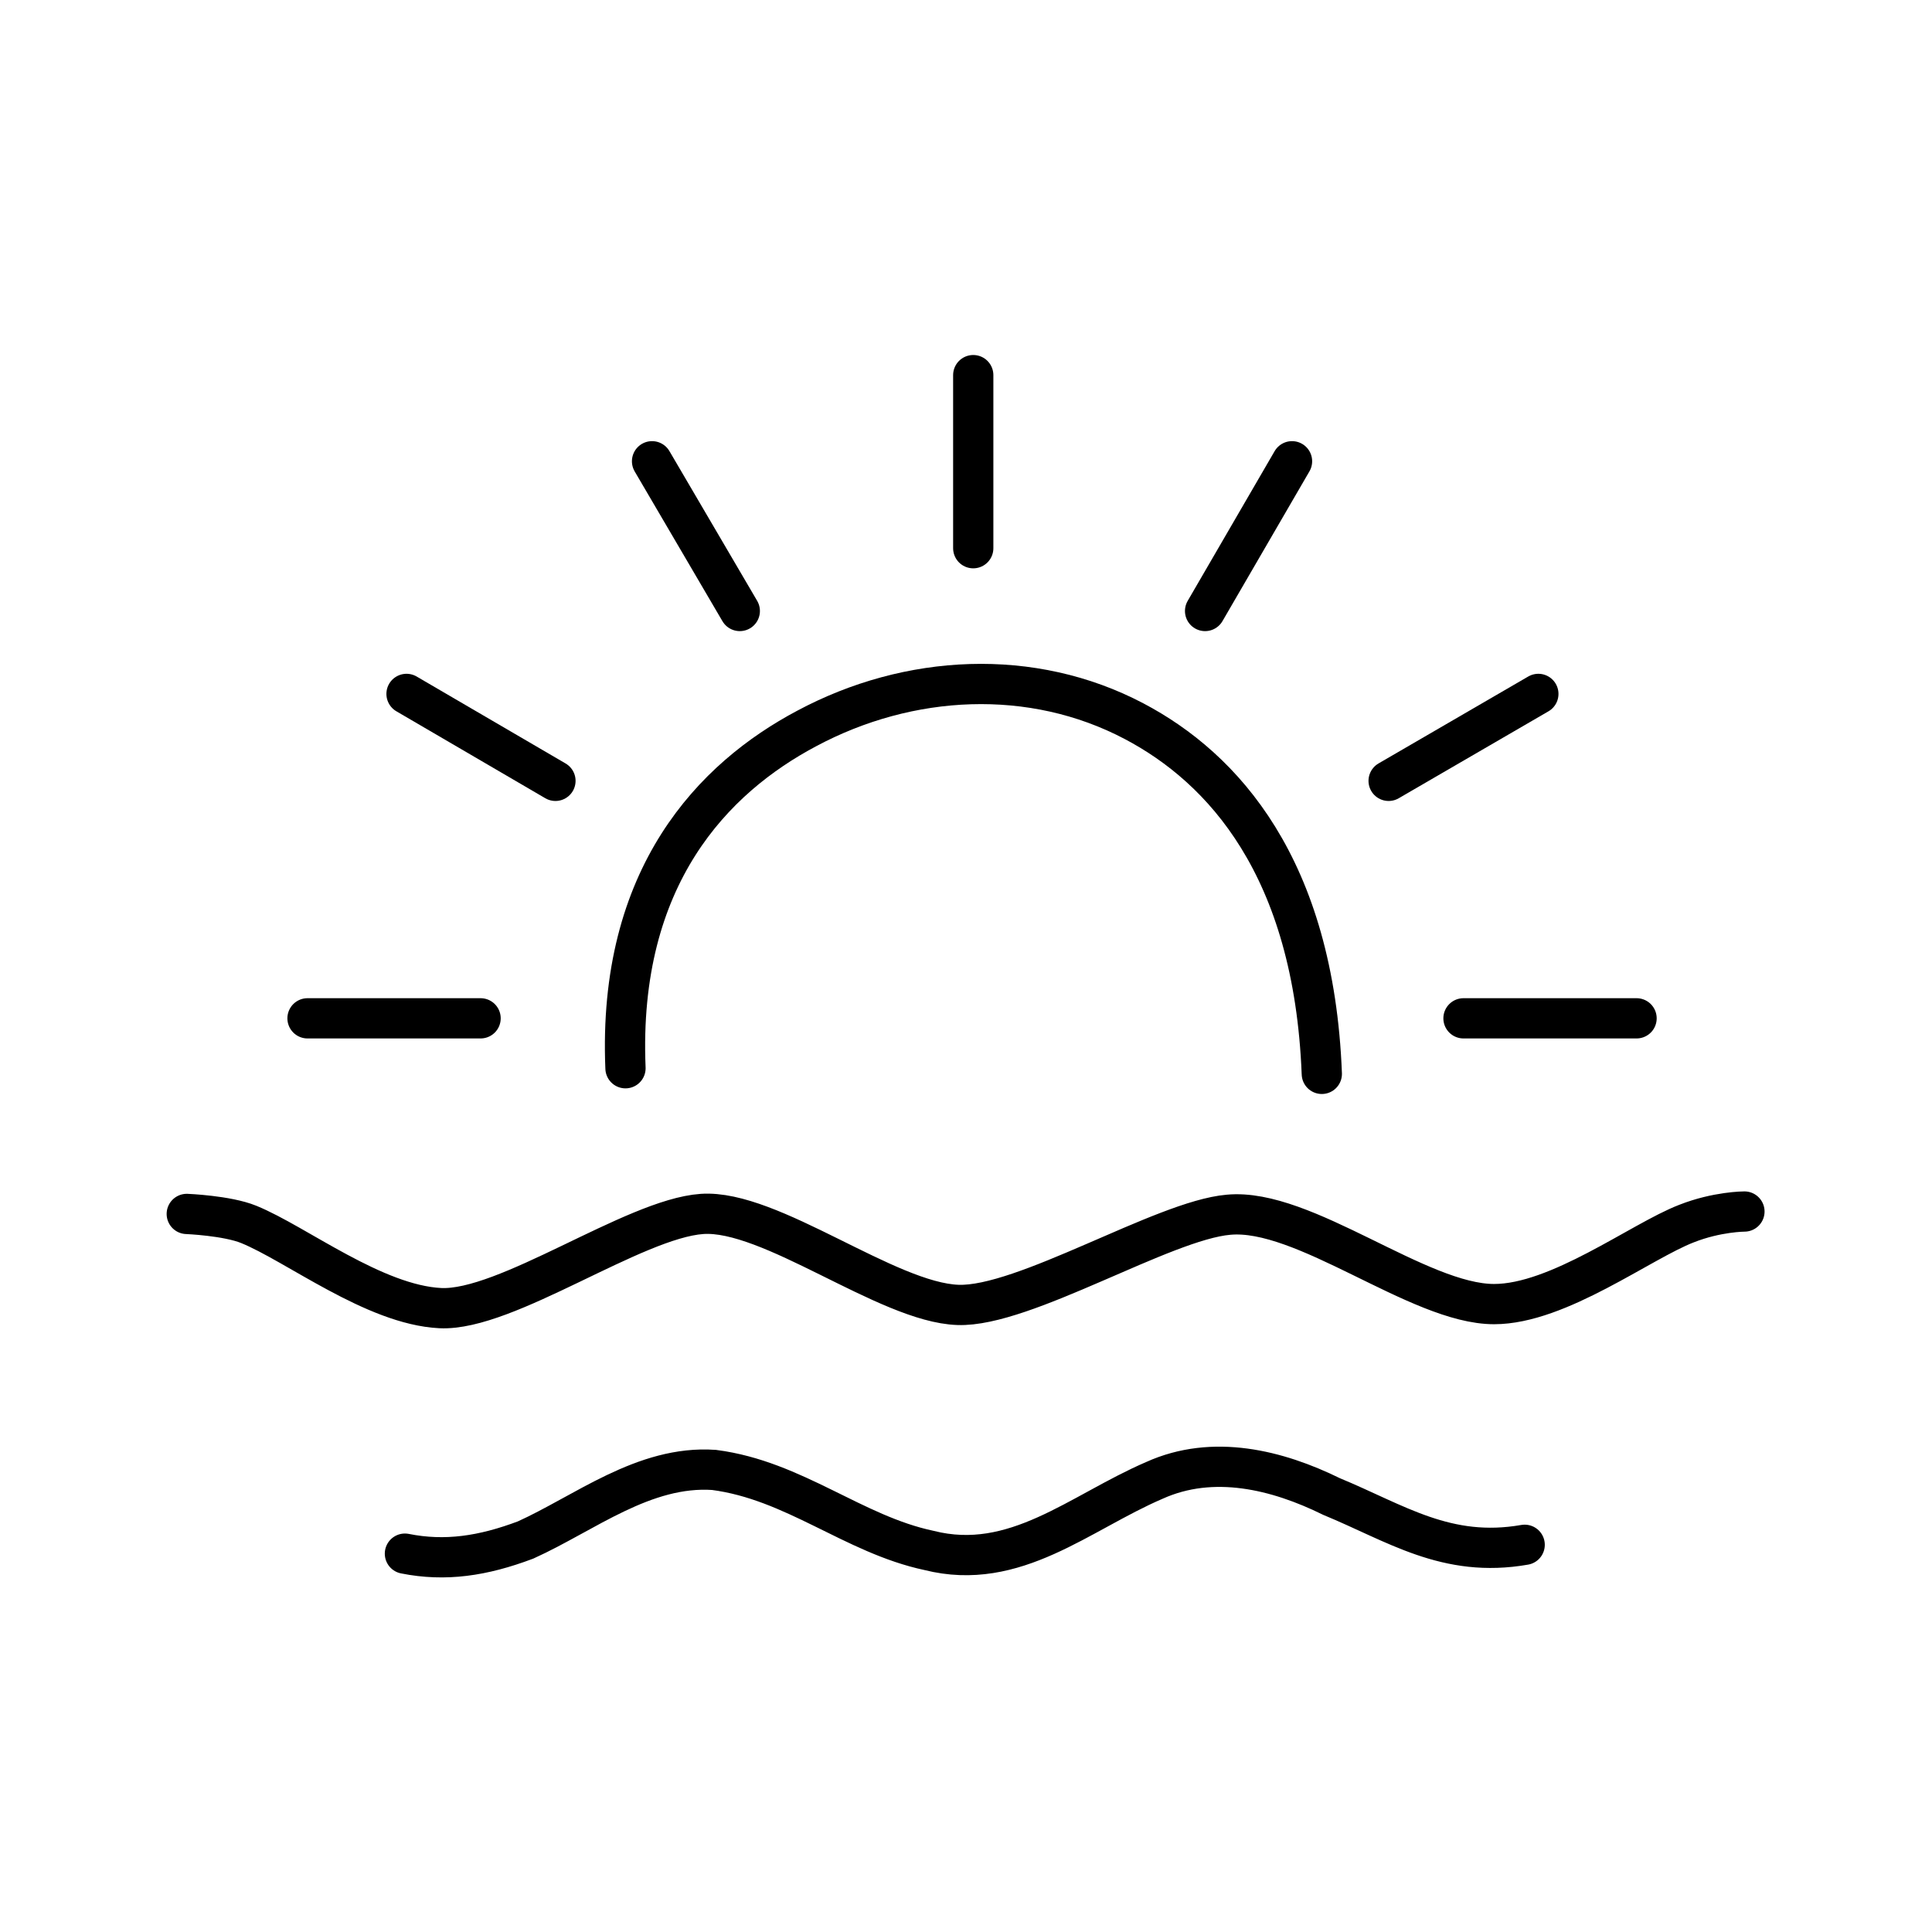
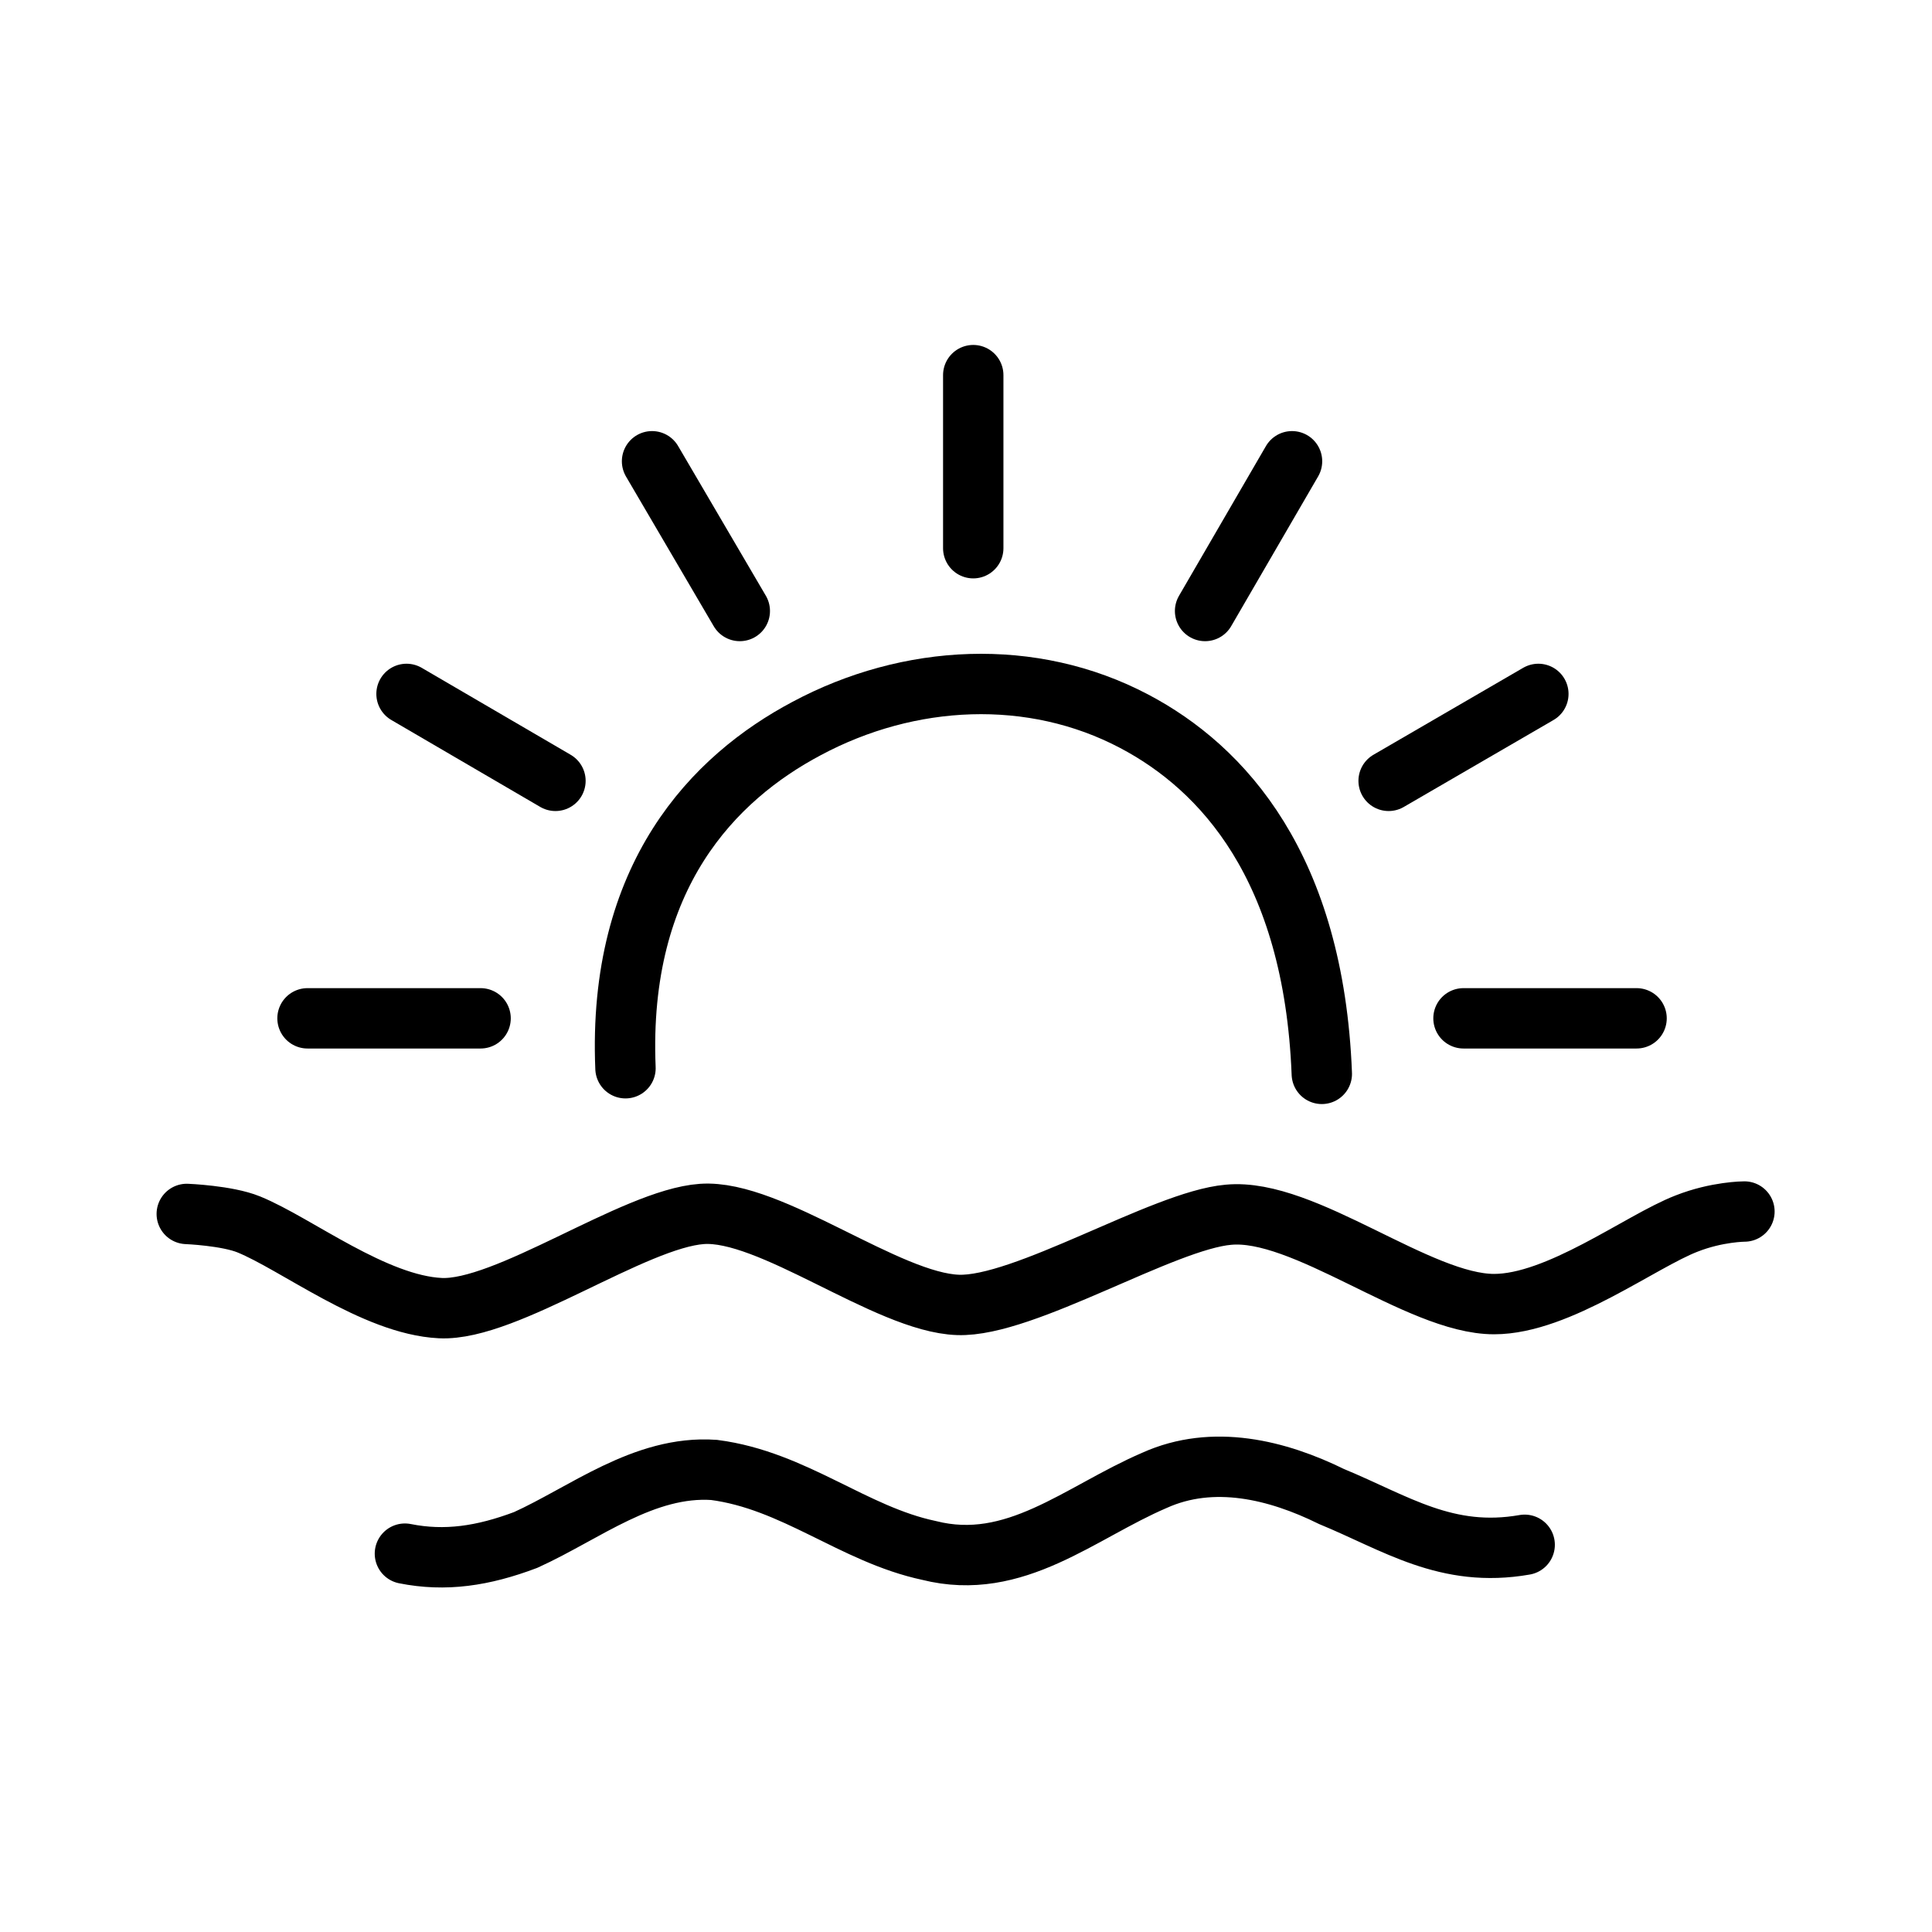
<svg xmlns="http://www.w3.org/2000/svg" id="Sun" viewBox="0 0 24 24">
  <defs>
    <style>
      .cls-1 {
        fill: none;
        stroke: #000;
        stroke-linecap: round;
        stroke-miterlimit: 10;
-         stroke-width: .5px;
+         stroke-width: .75px;
      }
    </style>
  </defs>
  <path class="cls-1" d="M2.32,15.08s.5.02.77.13c.59.24,1.56,1,2.38,1.04s2.4-1.11,3.25-1.17,2.3,1.1,3.18,1.13c.82.03,2.55-1.05,3.36-1.12.94-.09,2.36,1.11,3.3,1.11.8,0,1.82-.78,2.39-1,.38-.15.72-.15.72-.15" />
  <path class="cls-1" d="M5.03,19.3c.5.1.97.03,1.5-.17.73-.33,1.47-.93,2.34-.87,1,.13,1.73.8,2.67,1,1.07.27,1.87-.47,2.8-.87.73-.33,1.53-.13,2.2.2.8.33,1.43.77,2.4.6" />
  <path class="cls-1" d="M7.77,13.27c-.1-2.39,1.1-3.61,2.25-4.22,1.27-.68,2.8-.76,4.07-.09,1.1.58,2.23,1.81,2.33,4.38" />
  <line class="cls-1" x1="3.82" y1="12.65" x2="5.97" y2="12.65" />
  <line class="cls-1" x1="5.05" y1="8.62" x2="6.9" y2="9.7" />
  <line class="cls-1" x1="8.1" y1="5.73" x2="9.19" y2="7.59" />
  <line class="cls-1" x1="20.33" y1="12.65" x2="18.18" y2="12.65" />
  <line class="cls-1" x1="19.11" y1="8.62" x2="17.25" y2="9.7" />
  <line class="cls-1" x1="16.05" y1="5.73" x2="14.97" y2="7.59" />
  <line class="cls-1" x1="12.09" y1="4.66" x2="12.09" y2="6.81" />
</svg>
